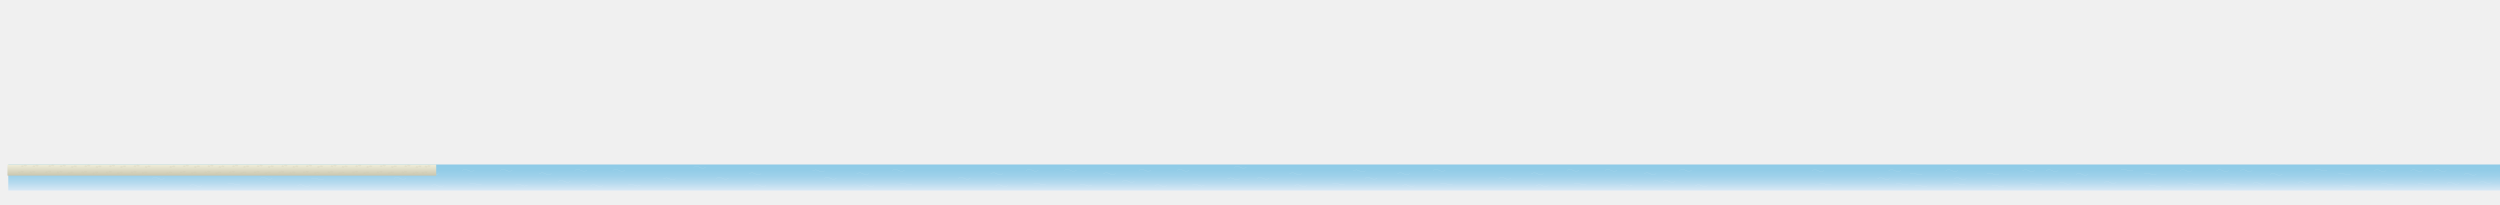
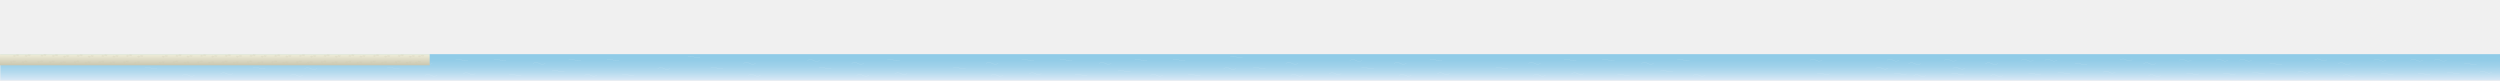
- <svg xmlns="http://www.w3.org/2000/svg" id="_2PLAN" viewBox="0 0 3371.46 275.21">
+ <svg xmlns="http://www.w3.org/2000/svg" id="_2PLAN" viewBox="0 0 3360.3 108">
  <defs>
    <style>.cls-1{fill:#cac6af;opacity:.25;}.cls-2,.cls-3{opacity:.77;}.cls-2,.cls-4{fill:none;stroke:#fff;stroke-linecap:round;stroke-linejoin:round;stroke-width:.1px;}.cls-5{fill:url(#Dégradé_sans_nom_189);}.cls-6{fill:url(#Dégradé_sans_nom_124);}</style>
-     <linearGradient id="Dégradé_sans_nom_189" x1="1691.31" y1="221.85" x2="1691.31" y2="257.05" gradientUnits="userSpaceOnUse">
+     <linearGradient id="Dégradé_sans_nom_189" x1="1680.6" y1="72.8" x2="1680.6" y2="108" gradientUnits="userSpaceOnUse">
      <stop offset="0" stop-color="#8ecbe7" />
      <stop offset=".22" stop-color="#92cce7" />
      <stop offset=".45" stop-color="#9fd1ea" />
      <stop offset=".7" stop-color="#b5daee" />
      <stop offset=".95" stop-color="#d3e6f4" />
      <stop offset="1" stop-color="#dbe9f6" />
    </linearGradient>
-     <linearGradient id="Dégradé_sans_nom_124" x1="299.16" y1="221.85" x2="299.16" y2="236.85" gradientUnits="userSpaceOnUse">
+     <linearGradient id="Dégradé_sans_nom_124" x1="288.45" y1="72.8" x2="288.45" y2="87.8" gradientUnits="userSpaceOnUse">
      <stop offset="0" stop-color="#f0eeda" />
      <stop offset="1" stop-color="#cac6af" />
    </linearGradient>
  </defs>
-   <polygon class="cls-5" points="3371.46 257.05 11.16 257.05 11.16 221.85 614.18 221.85 620.05 221.85 3371.46 221.85 3371.46 257.05" />
+   <polygon class="cls-5" points="3360.75 108 .45 108 .45 72.8 603.46 72.8 609.34 72.8 3360.75 72.8 3360.75 108" />
  <g class="cls-3">
-     <path class="cls-4" d="M174.54,225.64s4.06-2.59,8.23,0" />
-     <path class="cls-4" d="M182.77,225.64s4.06,2.59,8.23,0" />
+     <path class="cls-4" d="M163.83,76.59s4.06-2.59,8.23,0" />
+     <path class="cls-4" d="M172.05,76.59s4.06,2.59,8.23,0" />
  </g>
-   <path class="cls-2" d="M205.24,240.54s4.06-2.59,8.23,0" />
-   <path class="cls-2" d="M213.47,240.54s4.06,2.59,8.23,0" />
-   <path class="cls-2" d="M249.14,234.24s4.06-2.59,8.23,0" />
-   <path class="cls-2" d="M257.37,234.24s4.06,2.59,8.23,0" />
-   <path class="cls-2" d="M307.14,248.04s4.06-2.59,8.23,0" />
-   <path class="cls-2" d="M315.37,248.04s4.06,2.59,8.23,0" />
-   <path class="cls-2" d="M330.94,234.84s4.06-2.59,8.23,0" />
-   <path class="cls-2" d="M339.17,234.84s4.06,2.59,8.23,0" />
-   <path class="cls-2" d="M255.84,250.34s4.06-2.59,8.23,0" />
-   <path class="cls-2" d="M264.07,250.34s4.06,2.59,8.23,0" />
-   <path class="cls-2" d="M350.74,240.54s4.06-2.59,8.23,0" />
-   <path class="cls-2" d="M358.97,240.54s4.06,2.59,8.23,0" />
-   <path class="cls-2" d="M394.64,234.24s4.06-2.59,8.23,0" />
-   <path class="cls-2" d="M402.87,234.24s4.06,2.59,8.23,0" />
-   <path class="cls-2" d="M428.24,226.24s4.06-2.59,8.23,0" />
-   <path class="cls-2" d="M436.47,226.24s4.06,2.59,8.23,0" />
-   <path class="cls-2" d="M420.04,241.24s4.06-2.59,8.23,0" />
-   <path class="cls-2" d="M428.27,241.24s4.06,2.59,8.23,0" />
-   <path class="cls-2" d="M401.34,250.34s4.06-2.59,8.23,0" />
-   <path class="cls-2" d="M409.57,250.34s4.06,2.59,8.23,0" />
-   <path class="cls-2" d="M531.24,240.54s4.06-2.59,8.23,0" />
-   <path class="cls-2" d="M539.47,240.54s4.06,2.59,8.23,0" />
-   <path class="cls-2" d="M575.14,234.24s4.06-2.59,8.23,0" />
-   <path class="cls-2" d="M583.37,234.24s4.06,2.59,8.23,0" />
-   <path class="cls-2" d="M623.14,229.74s4.06-2.59,8.23,0" />
-   <path class="cls-2" d="M631.37,229.74s4.06,2.59,8.23,0" />
-   <path class="cls-2" d="M633.14,248.04s4.06-2.59,8.23,0" />
-   <path class="cls-2" d="M641.37,248.04s4.06,2.59,8.23,0" />
-   <path class="cls-2" d="M674.44,229.74s4.06-2.59,8.23,0" />
-   <path class="cls-2" d="M682.67,229.74s4.06,2.59,8.23,0" />
-   <path class="cls-2" d="M695.04,249.74s4.06-2.59,8.23,0" />
-   <path class="cls-2" d="M703.27,249.74s4.06,2.59,8.23,0" />
-   <path class="cls-2" d="M752.74,244.64s4.06-2.59,8.23,0" />
-   <path class="cls-2" d="M760.97,244.64s4.06,2.59,8.23,0" />
-   <path class="cls-2" d="M581.84,250.34s4.06-2.59,8.23,0" />
-   <path class="cls-2" d="M590.07,250.34s4.06,2.59,8.23,0" />
-   <path class="cls-2" d="M727.14,234.24s4.06-2.59,8.23,0" />
-   <path class="cls-2" d="M735.37,234.24s4.06,2.59,8.23,0" />
-   <path class="cls-2" d="M775.14,229.74s4.06-2.59,8.23,0" />
-   <path class="cls-2" d="M783.37,229.74s4.06,2.59,8.23,0" />
-   <path class="cls-2" d="M826.44,229.74s4.06-2.59,8.23,0" />
-   <path class="cls-2" d="M834.67,229.74s4.06,2.59,8.23,0" />
-   <path class="cls-2" d="M847.04,249.74s4.06-2.59,8.23,0" />
-   <path class="cls-2" d="M855.27,249.74s4.06,2.59,8.23,0" />
-   <path class="cls-2" d="M894.64,241.14s4.06-2.59,8.23,0" />
-   <path class="cls-2" d="M902.87,241.14s4.06,2.59,8.23,0" />
-   <path class="cls-2" d="M796.44,250.34s4.06-2.59,8.23,0" />
-   <path class="cls-2" d="M804.67,250.34s4.06,2.59,8.23,0" />
+   <path class="cls-2" d="M194.53,91.49s4.06-2.59,8.23,0" />
+   <path class="cls-2" d="M202.75,91.49s4.06,2.59,8.23,0" />
+   <path class="cls-2" d="M238.43,85.19s4.06-2.59,8.23,0" />
+   <path class="cls-2" d="M246.65,85.19s4.06,2.59,8.23,0" />
+   <path class="cls-2" d="M296.43,98.99s4.06-2.59,8.23,0" />
+   <path class="cls-2" d="M304.65,98.99s4.06,2.59,8.23,0" />
+   <path class="cls-2" d="M320.23,85.79s4.06-2.59,8.23,0" />
+   <path class="cls-2" d="M328.45,85.79s4.06,2.59,8.23,0" />
+   <path class="cls-2" d="M245.13,101.29s4.06-2.59,8.23,0" />
+   <path class="cls-2" d="M253.35,101.29s4.06,2.59,8.23,0" />
+   <path class="cls-2" d="M340.03,91.49s4.06-2.59,8.23,0" />
+   <path class="cls-2" d="M348.25,91.49s4.06,2.59,8.23,0" />
+   <path class="cls-2" d="M383.93,85.19s4.06-2.59,8.23,0" />
+   <path class="cls-2" d="M392.15,85.19s4.06,2.59,8.23,0" />
+   <path class="cls-2" d="M417.53,77.19s4.06-2.59,8.23,0" />
+   <path class="cls-2" d="M425.75,77.19s4.06,2.59,8.23,0" />
+   <path class="cls-2" d="M409.33,92.19s4.06-2.59,8.23,0" />
+   <path class="cls-2" d="M417.55,92.19s4.06,2.59,8.23,0" />
+   <path class="cls-2" d="M390.63,101.29s4.06-2.59,8.23,0" />
+   <path class="cls-2" d="M398.85,101.29s4.06,2.59,8.23,0" />
+   <path class="cls-2" d="M520.53,91.49s4.06-2.59,8.23,0" />
+   <path class="cls-2" d="M528.75,91.49s4.06,2.59,8.23,0" />
+   <path class="cls-2" d="M564.43,85.19s4.06-2.59,8.23,0" />
+   <path class="cls-2" d="M572.65,85.19s4.06,2.59,8.23,0" />
+   <path class="cls-2" d="M612.43,80.69s4.06-2.59,8.23,0" />
+   <path class="cls-2" d="M620.65,80.69s4.06,2.59,8.23,0" />
+   <path class="cls-2" d="M622.43,98.99s4.06-2.59,8.23,0" />
+   <path class="cls-2" d="M630.65,98.99s4.06,2.59,8.23,0" />
+   <path class="cls-2" d="M663.73,80.69s4.06-2.59,8.23,0" />
+   <path class="cls-2" d="M671.95,80.69s4.06,2.59,8.23,0" />
+   <path class="cls-2" d="M684.33,100.69s4.06-2.59,8.23,0" />
+   <path class="cls-2" d="M692.55,100.69s4.06,2.59,8.23,0" />
+   <path class="cls-2" d="M742.03,95.59s4.06-2.59,8.23,0" />
+   <path class="cls-2" d="M750.25,95.59s4.06,2.59,8.23,0" />
+   <path class="cls-2" d="M571.13,101.29s4.06-2.59,8.23,0" />
+   <path class="cls-2" d="M579.35,101.29s4.06,2.59,8.23,0" />
+   <path class="cls-2" d="M716.43,85.19s4.06-2.59,8.23,0" />
+   <path class="cls-2" d="M724.65,85.19s4.06,2.59,8.23,0" />
+   <path class="cls-2" d="M764.43,80.69s4.06-2.59,8.23,0" />
+   <path class="cls-2" d="M772.65,80.69s4.06,2.59,8.23,0" />
+   <path class="cls-2" d="M815.73,80.69s4.06-2.59,8.23,0" />
+   <path class="cls-2" d="M823.95,80.69s4.06,2.59,8.23,0" />
+   <path class="cls-2" d="M836.33,100.69s4.06-2.59,8.23,0" />
+   <path class="cls-2" d="M844.55,100.69s4.06,2.59,8.23,0" />
+   <path class="cls-2" d="M883.93,92.09s4.06-2.59,8.23,0" />
+   <path class="cls-2" d="M892.15,92.09s4.06,2.59,8.23,0" />
+   <path class="cls-2" d="M785.73,101.29s4.06-2.59,8.23,0" />
+   <path class="cls-2" d="M793.95,101.29s4.06,2.59,8.23,0" />
  <g class="cls-3">
-     <path class="cls-4" d="M935.34,225.64s4.06-2.59,8.23,0" />
-     <path class="cls-4" d="M943.57,225.64s4.06,2.59,8.23,0" />
+     <path class="cls-4" d="M924.63,76.59s4.06-2.59,8.23,0" />
+     <path class="cls-4" d="M932.85,76.59s4.06,2.59,8.23,0" />
  </g>
-   <path class="cls-2" d="M966.04,240.54s4.06-2.59,8.23,0" />
-   <path class="cls-2" d="M974.27,240.54s4.06,2.59,8.23,0" />
-   <path class="cls-2" d="M1009.94,234.24s4.06-2.59,8.23,0" />
-   <path class="cls-2" d="M1018.17,234.24s4.06,2.59,8.23,0" />
-   <path class="cls-2" d="M1095.84,230.34s4.06-2.59,8.23,0" />
-   <path class="cls-2" d="M1104.07,230.34s4.06,2.59,8.23,0" />
-   <path class="cls-2" d="M1016.64,250.34s4.06-2.59,8.23,0" />
-   <path class="cls-2" d="M1024.87,250.34s4.06,2.59,8.23,0" />
-   <path class="cls-2" d="M1111.54,240.54s4.06-2.59,8.23,0" />
-   <path class="cls-2" d="M1119.77,240.54s4.06,2.59,8.23,0" />
-   <path class="cls-2" d="M1155.44,234.24s4.06-2.59,8.23,0" />
-   <path class="cls-2" d="M1163.67,234.24s4.06,2.59,8.23,0" />
-   <path class="cls-2" d="M1203.44,229.74s4.06-2.59,8.23,0" />
-   <path class="cls-2" d="M1211.67,229.74s4.06,2.59,8.23,0" />
-   <path class="cls-2" d="M1213.44,248.04s4.06-2.59,8.23,0" />
-   <path class="cls-2" d="M1221.67,248.04s4.06,2.59,8.23,0" />
-   <path class="cls-2" d="M1162.14,250.34s4.06-2.59,8.23,0" />
-   <path class="cls-2" d="M1170.37,250.34s4.06,2.59,8.23,0" />
-   <path class="cls-2" d="M1292.04,240.54s4.06-2.59,8.23,0" />
-   <path class="cls-2" d="M1300.27,240.54s4.06,2.59,8.23,0" />
-   <path class="cls-2" d="M1335.94,234.24s4.06-2.59,8.23,0" />
-   <path class="cls-2" d="M1344.17,234.24s4.06,2.59,8.23,0" />
-   <path class="cls-2" d="M1383.94,229.74s4.06-2.59,8.23,0" />
-   <path class="cls-2" d="M1392.17,229.74s4.06,2.59,8.23,0" />
-   <path class="cls-2" d="M1393.94,248.04s4.06-2.59,8.23,0" />
-   <path class="cls-2" d="M1402.17,248.04s4.06,2.59,8.23,0" />
-   <path class="cls-2" d="M1435.24,229.74s4.06-2.59,8.23,0" />
-   <path class="cls-2" d="M1443.47,229.74s4.06,2.59,8.23,0" />
-   <path class="cls-2" d="M1455.84,249.74s4.06-2.59,8.23,0" />
-   <path class="cls-2" d="M1464.07,249.74s4.06,2.59,8.23,0" />
-   <path class="cls-2" d="M1513.54,244.64s4.06-2.59,8.23,0" />
-   <path class="cls-2" d="M1521.77,244.64s4.06,2.59,8.23,0" />
-   <path class="cls-2" d="M1342.64,250.34s4.06-2.59,8.23,0" />
-   <path class="cls-2" d="M1350.87,250.34s4.06,2.59,8.23,0" />
-   <path class="cls-2" d="M1487.94,234.24s4.06-2.59,8.23,0" />
-   <path class="cls-2" d="M1496.17,234.24s4.06,2.59,8.23,0" />
-   <path class="cls-2" d="M1535.94,229.74s4.06-2.59,8.23,0" />
-   <path class="cls-2" d="M1544.17,229.74s4.06,2.59,8.23,0" />
-   <path class="cls-2" d="M1587.24,229.74s4.06-2.59,8.23,0" />
-   <path class="cls-2" d="M1595.47,229.74s4.06,2.59,8.23,0" />
-   <path class="cls-2" d="M1607.84,249.74s4.06-2.59,8.23,0" />
-   <path class="cls-2" d="M1616.07,249.74s4.06,2.59,8.23,0" />
-   <path class="cls-2" d="M1655.44,241.14s4.06-2.59,8.23,0" />
-   <path class="cls-2" d="M1663.67,241.14s4.06,2.59,8.23,0" />
-   <path class="cls-2" d="M1557.24,250.34s4.06-2.59,8.23,0" />
-   <path class="cls-2" d="M1565.47,250.34s4.06,2.59,8.23,0" />
+   <path class="cls-2" d="M955.33,91.49s4.06-2.59,8.23,0" />
+   <path class="cls-2" d="M963.55,91.49s4.06,2.59,8.23,0" />
+   <path class="cls-2" d="M999.23,85.19s4.06-2.59,8.23,0" />
+   <path class="cls-2" d="M1007.45,85.19s4.06,2.59,8.23,0" />
+   <path class="cls-2" d="M1085.13,81.29s4.06-2.59,8.23,0" />
+   <path class="cls-2" d="M1093.35,81.29s4.06,2.59,8.23,0" />
+   <path class="cls-2" d="M1005.93,101.29s4.06-2.59,8.23,0" />
+   <path class="cls-2" d="M1014.15,101.29s4.06,2.59,8.23,0" />
+   <path class="cls-2" d="M1100.83,91.49s4.06-2.59,8.23,0" />
+   <path class="cls-2" d="M1109.05,91.49s4.06,2.59,8.23,0" />
+   <path class="cls-2" d="M1144.73,85.19s4.06-2.59,8.23,0" />
+   <path class="cls-2" d="M1152.95,85.19s4.06,2.59,8.23,0" />
+   <path class="cls-2" d="M1192.73,80.69s4.06-2.59,8.23,0" />
+   <path class="cls-2" d="M1200.95,80.69s4.06,2.59,8.23,0" />
+   <path class="cls-2" d="M1202.73,98.99s4.06-2.59,8.23,0" />
+   <path class="cls-2" d="M1210.95,98.99s4.06,2.59,8.23,0" />
+   <path class="cls-2" d="M1151.43,101.29s4.06-2.59,8.23,0" />
+   <path class="cls-2" d="M1159.65,101.29s4.06,2.59,8.23,0" />
+   <path class="cls-2" d="M1281.33,91.49s4.06-2.59,8.23,0" />
+   <path class="cls-2" d="M1289.55,91.49s4.06,2.59,8.23,0" />
+   <path class="cls-2" d="M1325.23,85.19s4.06-2.59,8.23,0" />
+   <path class="cls-2" d="M1333.45,85.19s4.06,2.59,8.23,0" />
+   <path class="cls-2" d="M1373.23,80.69s4.06-2.59,8.23,0" />
+   <path class="cls-2" d="M1381.45,80.69s4.06,2.59,8.23,0" />
+   <path class="cls-2" d="M1383.23,98.99s4.06-2.59,8.23,0" />
+   <path class="cls-2" d="M1391.45,98.99s4.06,2.59,8.23,0" />
+   <path class="cls-2" d="M1424.53,80.69s4.06-2.59,8.23,0" />
+   <path class="cls-2" d="M1432.75,80.69s4.06,2.59,8.23,0" />
+   <path class="cls-2" d="M1445.13,100.69s4.06-2.59,8.23,0" />
+   <path class="cls-2" d="M1453.35,100.69s4.06,2.59,8.23,0" />
+   <path class="cls-2" d="M1502.83,95.59s4.06-2.59,8.23,0" />
+   <path class="cls-2" d="M1511.05,95.59s4.06,2.59,8.23,0" />
+   <path class="cls-2" d="M1331.93,101.29s4.06-2.59,8.23,0" />
+   <path class="cls-2" d="M1340.15,101.29s4.06,2.59,8.23,0" />
+   <path class="cls-2" d="M1477.23,85.19s4.06-2.59,8.23,0" />
+   <path class="cls-2" d="M1485.45,85.19s4.06,2.59,8.23,0" />
+   <path class="cls-2" d="M1525.23,80.69s4.06-2.59,8.23,0" />
+   <path class="cls-2" d="M1533.45,80.69s4.06,2.59,8.23,0" />
+   <path class="cls-2" d="M1576.53,80.69s4.06-2.59,8.23,0" />
+   <path class="cls-2" d="M1584.75,80.69s4.06,2.59,8.23,0" />
+   <path class="cls-2" d="M1597.13,100.69s4.06-2.59,8.23,0" />
+   <path class="cls-2" d="M1605.35,100.69s4.06,2.59,8.23,0" />
+   <path class="cls-2" d="M1644.73,92.09s4.06-2.59,8.23,0" />
+   <path class="cls-2" d="M1652.95,92.09s4.06,2.59,8.23,0" />
+   <path class="cls-2" d="M1546.53,101.29s4.06-2.59,8.23,0" />
+   <path class="cls-2" d="M1554.75,101.29s4.06,2.59,8.23,0" />
  <g class="cls-3">
-     <path class="cls-4" d="M1664.44,225.64s4.06-2.59,8.23,0" />
-     <path class="cls-4" d="M1672.67,225.64s4.06,2.59,8.23,0" />
+     <path class="cls-4" d="M1653.73,76.59s4.06-2.59,8.23,0" />
+     <path class="cls-4" d="M1661.95,76.59s4.06,2.59,8.23,0" />
  </g>
-   <path class="cls-2" d="M1695.14,240.54s4.06-2.59,8.23,0" />
-   <path class="cls-2" d="M1703.37,240.54s4.06,2.59,8.23,0" />
-   <path class="cls-2" d="M1739.04,234.24s4.06-2.59,8.23,0" />
-   <path class="cls-2" d="M1747.27,234.24s4.06,2.59,8.23,0" />
-   <path class="cls-2" d="M1797.04,248.04s4.06-2.59,8.23,0" />
-   <path class="cls-2" d="M1805.27,248.04s4.06,2.59,8.23,0" />
-   <path class="cls-2" d="M1824.94,230.34s4.06-2.59,8.23,0" />
-   <path class="cls-2" d="M1833.17,230.34s4.06,2.59,8.23,0" />
-   <path class="cls-2" d="M1745.74,250.34s4.06-2.59,8.23,0" />
-   <path class="cls-2" d="M1753.97,250.34s4.06,2.59,8.23,0" />
-   <path class="cls-2" d="M1840.64,240.54s4.06-2.59,8.23,0" />
-   <path class="cls-2" d="M1848.87,240.54s4.06,2.59,8.23,0" />
-   <path class="cls-2" d="M1884.54,234.24s4.06-2.59,8.23,0" />
-   <path class="cls-2" d="M1892.77,234.24s4.06,2.59,8.23,0" />
-   <path class="cls-2" d="M1932.54,229.74s4.06-2.59,8.23,0" />
-   <path class="cls-2" d="M1940.77,229.74s4.06,2.59,8.23,0" />
-   <path class="cls-2" d="M1942.54,248.04s4.06-2.59,8.23,0" />
-   <path class="cls-2" d="M1950.77,248.04s4.06,2.59,8.23,0" />
-   <path class="cls-2" d="M1891.24,250.34s4.06-2.59,8.23,0" />
-   <path class="cls-2" d="M1899.47,250.34s4.06,2.59,8.23,0" />
-   <path class="cls-2" d="M2021.14,240.54s4.06-2.59,8.23,0" />
-   <path class="cls-2" d="M2029.37,240.54s4.06,2.59,8.23,0" />
-   <path class="cls-2" d="M2065.04,234.24s4.06-2.59,8.23,0" />
-   <path class="cls-2" d="M2073.27,234.24s4.06,2.59,8.23,0" />
-   <path class="cls-2" d="M2113.04,229.74s4.06-2.59,8.23,0" />
-   <path class="cls-2" d="M2121.27,229.74s4.06,2.59,8.23,0" />
-   <path class="cls-2" d="M2123.04,248.04s4.06-2.59,8.23,0" />
-   <path class="cls-2" d="M2131.27,248.04s4.06,2.59,8.23,0" />
-   <path class="cls-2" d="M2164.34,229.74s4.06-2.59,8.23,0" />
-   <path class="cls-2" d="M2172.57,229.74s4.06,2.59,8.23,0" />
-   <path class="cls-2" d="M2184.94,249.74s4.06-2.59,8.23,0" />
-   <path class="cls-2" d="M2193.17,249.74s4.06,2.59,8.23,0" />
-   <path class="cls-2" d="M2242.64,244.64s4.06-2.59,8.23,0" />
-   <path class="cls-2" d="M2250.87,244.64s4.06,2.59,8.23,0" />
-   <path class="cls-2" d="M2071.74,250.34s4.06-2.59,8.23,0" />
-   <path class="cls-2" d="M2079.97,250.34s4.06,2.59,8.23,0" />
-   <path class="cls-2" d="M2217.04,234.24s4.06-2.59,8.23,0" />
-   <path class="cls-2" d="M2225.27,234.24s4.06,2.59,8.23,0" />
-   <path class="cls-2" d="M2265.04,229.74s4.06-2.59,8.23,0" />
-   <path class="cls-2" d="M2273.27,229.74s4.06,2.59,8.23,0" />
-   <path class="cls-2" d="M2286.34,250.34s4.06-2.59,8.23,0" />
-   <path class="cls-2" d="M2294.57,250.34s4.06,2.59,8.23,0" />
-   <path class="cls-2" d="M2443.42,230.06s4.06-2.59,8.23,0" />
-   <path class="cls-2" d="M2451.65,230.06s4.06,2.59,8.23,0" />
-   <path class="cls-2" d="M2453.42,248.36s4.06-2.59,8.23,0" />
-   <path class="cls-2" d="M2461.65,248.36s4.06,2.59,8.23,0" />
-   <path class="cls-2" d="M2532.02,240.86s4.06-2.59,8.23,0" />
-   <path class="cls-2" d="M2540.25,240.86s4.06,2.59,8.23,0" />
-   <path class="cls-2" d="M2575.92,234.56s4.06-2.59,8.23,0" />
-   <path class="cls-2" d="M2584.15,234.56s4.06,2.59,8.23,0" />
-   <path class="cls-2" d="M2623.92,230.06s4.06-2.59,8.23,0" />
-   <path class="cls-2" d="M2632.15,230.06s4.06,2.59,8.23,0" />
-   <path class="cls-2" d="M2633.92,248.36s4.06-2.59,8.23,0" />
-   <path class="cls-2" d="M2642.15,248.36s4.06,2.59,8.23,0" />
-   <path class="cls-2" d="M2582.62,250.66s4.06-2.59,8.23,0" />
-   <path class="cls-2" d="M2590.85,250.66s4.06,2.59,8.23,0" />
-   <path class="cls-2" d="M2546.92,230.06s4.06-2.59,8.23,0" />
-   <path class="cls-2" d="M2555.15,230.06s4.06,2.59,8.23,0" />
-   <path class="cls-2" d="M2556.92,248.36s4.06-2.59,8.23,0" />
-   <path class="cls-2" d="M2565.15,248.36s4.06,2.59,8.23,0" />
-   <path class="cls-2" d="M2635.52,240.86s4.06-2.59,8.23,0" />
-   <path class="cls-2" d="M2643.75,240.86s4.06,2.59,8.23,0" />
-   <path class="cls-2" d="M2679.42,234.56s4.06-2.59,8.23,0" />
-   <path class="cls-2" d="M2687.65,234.56s4.06,2.59,8.23,0" />
-   <path class="cls-2" d="M2727.42,230.06s4.06-2.59,8.23,0" />
-   <path class="cls-2" d="M2735.65,230.06s4.06,2.59,8.23,0" />
-   <path class="cls-2" d="M2737.42,248.36s4.06-2.59,8.23,0" />
-   <path class="cls-2" d="M2745.65,248.36s4.06,2.59,8.23,0" />
-   <path class="cls-2" d="M2686.12,250.66s4.06-2.59,8.23,0" />
-   <path class="cls-2" d="M2694.35,250.66s4.06,2.59,8.23,0" />
-   <path class="cls-2" d="M2759.22,230.06s4.06-2.59,8.23,0" />
-   <path class="cls-2" d="M2767.45,230.06s4.06,2.59,8.23,0" />
-   <path class="cls-2" d="M2776.52,247.26s4.06-2.59,8.23,0" />
-   <path class="cls-2" d="M2784.75,247.26s4.06,2.59,8.23,0" />
-   <path class="cls-2" d="M2799.62,235.16s4.06-2.59,8.23,0" />
-   <path class="cls-2" d="M2807.85,235.16s4.06,2.59,8.23,0" />
-   <path class="cls-2" d="M2837.52,246.16s4.06-2.59,8.23,0" />
-   <path class="cls-2" d="M2845.75,246.16s4.06,2.59,8.23,0" />
-   <path class="cls-2" d="M2860.12,229.46s4.06-2.59,8.23,0" />
-   <path class="cls-2" d="M2868.35,229.46s4.06,2.59,8.23,0" />
-   <path class="cls-2" d="M2891.72,234.56s4.06-2.59,8.23,0" />
-   <path class="cls-2" d="M2899.95,234.56s4.06,2.59,8.23,0" />
-   <path class="cls-2" d="M2939.72,230.06s4.06-2.59,8.23,0" />
-   <path class="cls-2" d="M2947.95,230.06s4.06,2.59,8.23,0" />
-   <path class="cls-2" d="M2949.72,248.36s4.06-2.59,8.23,0" />
-   <path class="cls-2" d="M2957.95,248.36s4.06,2.59,8.23,0" />
-   <path class="cls-2" d="M2898.42,250.66s4.06-2.59,8.23,0" />
-   <path class="cls-2" d="M2906.65,250.66s4.06,2.59,8.23,0" />
-   <path class="cls-2" d="M2989.12,230.06s4.06-2.59,8.23,0" />
-   <path class="cls-2" d="M2997.35,230.06s4.06,2.59,8.23,0" />
-   <path class="cls-2" d="M2999.12,248.36s4.06-2.59,8.23,0" />
-   <path class="cls-2" d="M3007.35,248.36s4.06,2.59,8.23,0" />
-   <path class="cls-2" d="M3020.92,230.06s4.06-2.59,8.23,0" />
-   <path class="cls-2" d="M3029.15,230.06s4.06,2.59,8.23,0" />
-   <path class="cls-2" d="M3038.22,247.26s4.06-2.59,8.23,0" />
-   <path class="cls-2" d="M3046.45,247.26s4.06,2.59,8.23,0" />
-   <path class="cls-2" d="M3061.32,235.16s4.06-2.59,8.23,0" />
-   <path class="cls-2" d="M3069.55,235.16s4.06,2.59,8.23,0" />
-   <path class="cls-2" d="M3099.22,246.16s4.06-2.59,8.23,0" />
-   <path class="cls-2" d="M3107.45,246.16s4.06,2.59,8.23,0" />
-   <path class="cls-2" d="M3121.82,229.46s4.06-2.59,8.23,0" />
-   <path class="cls-2" d="M3130.05,229.46s4.06,2.59,8.23,0" />
-   <path class="cls-2" d="M3153.42,234.56s4.06-2.59,8.23,0" />
-   <path class="cls-2" d="M3161.65,234.56s4.06,2.59,8.23,0" />
-   <path class="cls-2" d="M3201.42,230.06s4.06-2.59,8.23,0" />
-   <path class="cls-2" d="M3209.65,230.06s4.06,2.59,8.23,0" />
-   <path class="cls-2" d="M3211.42,248.36s4.06-2.59,8.23,0" />
-   <path class="cls-2" d="M3219.65,248.36s4.06,2.59,8.23,0" />
-   <path class="cls-2" d="M3160.12,250.66s4.06-2.59,8.23,0" />
-   <path class="cls-2" d="M3168.35,250.66s4.06,2.59,8.23,0" />
-   <path class="cls-2" d="M3250.82,230.06s4.06-2.59,8.23,0" />
-   <path class="cls-2" d="M3259.05,230.06s4.06,2.59,8.23,0" />
-   <path class="cls-2" d="M3260.82,248.36s4.06-2.59,8.23,0" />
-   <path class="cls-2" d="M3269.05,248.36s4.06,2.59,8.23,0" />
-   <path class="cls-2" d="M3282.62,230.06s4.06-2.59,8.23,0" />
-   <path class="cls-2" d="M3290.85,230.06s4.06,2.59,8.23,0" />
-   <path class="cls-2" d="M3299.92,247.26s4.06-2.59,8.23,0" />
-   <path class="cls-2" d="M3308.15,247.26s4.06,2.59,8.23,0" />
-   <path class="cls-2" d="M3323.02,235.16s4.06-2.59,8.23,0" />
-   <path class="cls-2" d="M3331.25,235.16s4.06,2.59,8.23,0" />
-   <path class="cls-2" d="M3343.52,246.16s4.06-2.59,8.23,0" />
-   <path class="cls-2" d="M3351.75,246.16s4.06,2.59,8.23,0" />
-   <rect class="cls-6" x="10.06" y="221.85" width="578.2" height="15" />
-   <polygon class="cls-1" points="577.61 222.58 580.98 223.22 579.58 225.07 576.5 224.29 575.12 226.11 572.47 225.04 573.87 223.32 575.93 224.09 577.61 222.58" />
-   <polygon class="cls-1" points="85.61 222.06 88.98 222.71 87.58 224.56 84.5 223.77 83.12 225.6 80.47 224.53 81.87 222.81 83.93 223.58 85.61 222.06" />
-   <polygon class="cls-1" points="100.5 223.07 103.88 223.71 102.48 225.57 99.4 224.78 98.02 226.6 95.37 225.53 96.77 223.81 98.83 224.59 100.5 223.07" />
-   <polygon class="cls-1" points="33.21 222.06 36.58 222.71 35.18 224.56 32.1 223.77 30.72 225.6 28.07 224.53 29.47 222.81 31.53 223.58 33.21 222.06" />
-   <polygon class="cls-1" points="48.91 222.06 52.28 222.71 50.88 224.56 47.8 223.77 46.42 225.6 43.77 224.53 45.17 222.81 47.23 223.58 48.91 222.06" />
-   <polygon class="cls-1" points="70.11 221.82 73.48 222.47 72.07 224.32 69 223.52 67.61 225.35 64.96 224.27 66.37 222.55 68.43 223.33 70.11 221.82" />
-   <polygon class="cls-1" points="118.81 222.06 122.18 222.71 120.78 224.56 117.7 223.77 116.32 225.6 113.67 224.53 115.07 222.81 117.13 223.58 118.81 222.06" />
-   <polygon class="cls-1" points="133.7 223.07 137.08 223.71 135.68 225.57 132.6 224.78 131.22 226.6 128.57 225.53 129.97 223.81 132.03 224.59 133.7 223.07" />
-   <polygon class="cls-1" points="152.01 222.06 155.38 222.71 153.98 224.56 150.9 223.77 149.52 225.6 146.87 224.53 148.27 222.81 150.33 223.58 152.01 222.06" />
-   <polygon class="cls-1" points="166.9 223.07 170.28 223.71 168.88 225.57 165.8 224.78 164.42 226.6 161.77 225.53 163.17 223.81 165.23 224.59 166.9 223.07" />
-   <polygon class="cls-1" points="185.21 222.06 188.58 222.71 187.18 224.56 184.1 223.77 182.72 225.6 180.07 224.53 181.47 222.81 183.53 223.58 185.21 222.06" />
-   <polygon class="cls-1" points="200.1 223.07 203.48 223.71 202.08 225.57 199 224.78 197.62 226.6 194.97 225.53 196.37 223.81 198.43 224.59 200.1 223.07" />
-   <polygon class="cls-1" points="233.3 223.07 236.68 223.71 235.28 225.57 232.2 224.78 230.82 226.6 228.17 225.53 229.57 223.81 231.63 224.59 233.3 223.07" />
-   <polygon class="cls-1" points="251.61 222.06 254.98 222.71 253.58 224.56 250.5 223.77 249.12 225.6 246.47 224.53 247.87 222.81 249.93 223.58 251.61 222.06" />
-   <polygon class="cls-1" points="266.5 223.07 269.88 223.71 268.48 225.57 265.4 224.78 264.02 226.6 261.37 225.53 262.77 223.81 264.83 224.59 266.5 223.07" />
-   <polygon class="cls-1" points="284.81 222.06 288.18 222.71 286.78 224.56 283.7 223.77 282.32 225.6 279.67 224.53 281.07 222.81 283.13 223.58 284.81 222.06" />
-   <polygon class="cls-1" points="299.7 223.07 303.08 223.71 301.68 225.57 298.6 224.78 297.22 226.6 294.57 225.53 295.97 223.81 298.03 224.59 299.7 223.07" />
-   <polygon class="cls-1" points="318.01 222.06 321.38 222.71 319.98 224.56 316.9 223.77 315.52 225.6 312.87 224.53 314.27 222.81 316.33 223.58 318.01 222.06" />
-   <polygon class="cls-1" points="332.9 223.07 336.28 223.71 334.88 225.57 331.8 224.78 330.42 226.6 327.77 225.53 329.17 223.81 331.23 224.59 332.9 223.07" />
-   <polygon class="cls-1" points="351.21 222.06 354.58 222.71 353.18 224.56 350.1 223.77 348.72 225.6 346.07 224.53 347.47 222.81 349.53 223.58 351.21 222.06" />
-   <polygon class="cls-1" points="366.1 223.07 369.48 223.71 368.08 225.57 365 224.78 363.62 226.6 360.97 225.53 362.37 223.81 364.43 224.59 366.1 223.07" />
-   <polygon class="cls-1" points="384.41 222.06 387.78 222.71 386.38 224.56 383.3 223.77 381.92 225.6 379.27 224.53 380.67 222.81 382.73 223.58 384.41 222.06" />
-   <polygon class="cls-1" points="399.3 223.07 402.68 223.71 401.28 225.57 398.2 224.78 396.82 226.6 394.17 225.53 395.57 223.81 397.63 224.59 399.3 223.07" />
-   <polygon class="cls-1" points="417.61 222.06 420.98 222.71 419.58 224.56 416.5 223.77 415.12 225.6 412.47 224.53 413.87 222.81 415.93 223.58 417.61 222.06" />
-   <polygon class="cls-1" points="432.5 223.07 435.88 223.71 434.48 225.57 431.4 224.78 430.02 226.6 427.37 225.53 428.77 223.81 430.83 224.59 432.5 223.07" />
-   <polygon class="cls-1" points="450.81 222.06 454.18 222.71 452.78 224.56 449.7 223.77 448.32 225.6 445.67 224.53 447.07 222.81 449.13 223.58 450.81 222.06" />
-   <polygon class="cls-1" points="465.7 223.07 469.08 223.71 467.68 225.57 464.6 224.78 463.22 226.6 460.57 225.53 461.97 223.81 464.03 224.59 465.7 223.07" />
-   <polygon class="cls-1" points="484.01 222.06 487.38 222.71 485.98 224.56 482.9 223.77 481.52 225.6 478.87 224.53 480.27 222.81 482.33 223.58 484.01 222.06" />
-   <polygon class="cls-1" points="498.9 223.07 502.28 223.71 500.88 225.57 497.8 224.78 496.42 226.6 493.77 225.53 495.17 223.81 497.23 224.59 498.9 223.07" />
-   <polygon class="cls-1" points="517.21 222.06 520.58 222.71 519.18 224.56 516.1 223.77 514.72 225.6 512.07 224.53 513.47 222.81 515.53 223.58 517.21 222.06" />
-   <polygon class="cls-1" points="532.1 223.07 535.48 223.71 534.08 225.57 531 224.78 529.62 226.6 526.97 225.53 528.37 223.81 530.43 224.59 532.1 223.07" />
-   <polygon class="cls-1" points="550.41 222.06 553.78 222.71 552.38 224.56 549.3 223.77 547.92 225.6 545.27 224.53 546.67 222.81 548.73 223.58 550.41 222.06" />
-   <polygon class="cls-1" points="565.3 223.07 568.68 223.71 567.28 225.57 564.2 224.78 562.82 226.6 560.17 225.53 561.57 223.81 563.63 224.59 565.3 223.07" />
-   <polygon class="cls-1" points="573.31 230.88 576.68 231.52 575.28 233.37 572.2 232.59 570.82 234.41 568.17 233.34 569.57 231.62 571.63 232.39 573.31 230.88" />
-   <polygon class="cls-1" points="81.31 230.36 84.68 231.01 83.28 232.86 80.2 232.07 78.82 233.9 76.17 232.83 77.57 231.11 79.63 231.88 81.31 230.36" />
-   <polygon class="cls-1" points="96.2 231.37 99.58 232.01 98.18 233.87 95.1 233.08 93.72 234.9 91.07 233.83 92.47 232.11 94.53 232.89 96.2 231.37" />
-   <polygon class="cls-1" points="28.91 230.36 32.28 231.01 30.88 232.86 27.8 232.07 26.42 233.9 23.77 232.83 25.17 231.11 27.23 231.88 28.91 230.36" />
-   <polygon class="cls-1" points="44.61 230.36 47.98 231.01 46.58 232.86 43.5 232.07 42.12 233.9 39.47 232.83 40.87 231.11 42.93 231.88 44.61 230.36" />
-   <polygon class="cls-1" points="65.81 230.12 69.18 230.77 67.77 232.62 64.7 231.82 63.31 233.65 60.66 232.57 62.07 230.85 64.13 231.63 65.81 230.12" />
-   <polygon class="cls-1" points="114.51 230.36 117.88 231.01 116.48 232.86 113.4 232.07 112.02 233.9 109.37 232.83 110.77 231.11 112.83 231.88 114.51 230.36" />
-   <polygon class="cls-1" points="129.4 231.37 132.78 232.01 131.38 233.87 128.3 233.08 126.92 234.9 124.27 233.83 125.67 232.11 127.73 232.89 129.4 231.37" />
-   <polygon class="cls-1" points="147.71 230.36 151.08 231.01 149.68 232.86 146.6 232.07 145.22 233.9 142.57 232.83 143.97 231.11 146.03 231.88 147.71 230.36" />
-   <polygon class="cls-1" points="162.6 231.37 165.98 232.01 164.58 233.87 161.5 233.08 160.12 234.9 157.47 233.83 158.87 232.11 160.93 232.89 162.6 231.37" />
-   <polygon class="cls-1" points="180.91 230.36 184.28 231.01 182.88 232.86 179.8 232.07 178.42 233.9 175.77 232.83 177.17 231.11 179.23 231.88 180.91 230.36" />
-   <polygon class="cls-1" points="195.8 231.37 199.18 232.01 197.78 233.87 194.7 233.08 193.32 234.9 190.67 233.83 192.07 232.11 194.13 232.89 195.8 231.37" />
-   <polygon class="cls-1" points="229 231.37 232.38 232.01 230.98 233.87 227.9 233.08 226.52 234.9 223.87 233.83 225.27 232.11 227.33 232.89 229 231.37" />
-   <polygon class="cls-1" points="247.31 230.36 250.68 231.01 249.28 232.86 246.2 232.07 244.82 233.9 242.17 232.83 243.57 231.11 245.63 231.88 247.31 230.36" />
-   <polygon class="cls-1" points="262.2 231.37 265.58 232.01 264.18 233.87 261.1 233.08 259.72 234.9 257.07 233.83 258.47 232.11 260.53 232.89 262.2 231.37" />
-   <polygon class="cls-1" points="280.51 230.36 283.88 231.01 282.48 232.86 279.4 232.07 278.02 233.9 275.37 232.83 276.77 231.11 278.83 231.88 280.51 230.36" />
-   <polygon class="cls-1" points="295.4 231.37 298.78 232.01 297.38 233.87 294.3 233.08 292.92 234.9 290.27 233.83 291.67 232.11 293.73 232.89 295.4 231.37" />
-   <polygon class="cls-1" points="313.71 230.36 317.08 231.01 315.68 232.86 312.6 232.07 311.22 233.9 308.57 232.83 309.97 231.11 312.03 231.88 313.71 230.36" />
-   <polygon class="cls-1" points="328.6 231.37 331.98 232.01 330.58 233.87 327.5 233.08 326.12 234.9 323.47 233.83 324.87 232.11 326.93 232.89 328.6 231.37" />
-   <polygon class="cls-1" points="346.91 230.36 350.28 231.01 348.88 232.86 345.8 232.07 344.42 233.9 341.77 232.83 343.17 231.11 345.23 231.88 346.91 230.36" />
-   <polygon class="cls-1" points="361.8 231.37 365.18 232.01 363.78 233.87 360.7 233.08 359.32 234.9 356.67 233.83 358.07 232.11 360.13 232.89 361.8 231.37" />
-   <polygon class="cls-1" points="380.11 230.36 383.48 231.01 382.08 232.86 379 232.07 377.62 233.9 374.97 232.83 376.37 231.11 378.43 231.88 380.11 230.36" />
-   <polygon class="cls-1" points="395 231.37 398.38 232.01 396.98 233.87 393.9 233.08 392.52 234.9 389.87 233.83 391.27 232.11 393.33 232.89 395 231.37" />
-   <polygon class="cls-1" points="413.31 230.36 416.68 231.01 415.28 232.86 412.2 232.07 410.82 233.9 408.17 232.83 409.57 231.11 411.63 231.88 413.31 230.36" />
-   <polygon class="cls-1" points="428.2 231.37 431.58 232.01 430.18 233.87 427.1 233.08 425.72 234.9 423.07 233.83 424.47 232.11 426.53 232.89 428.2 231.37" />
-   <polygon class="cls-1" points="446.51 230.36 449.88 231.01 448.48 232.86 445.4 232.07 444.02 233.9 441.37 232.83 442.77 231.11 444.83 231.88 446.51 230.36" />
-   <polygon class="cls-1" points="461.4 231.37 464.78 232.01 463.38 233.87 460.3 233.08 458.92 234.9 456.27 233.83 457.67 232.11 459.73 232.89 461.4 231.37" />
-   <polygon class="cls-1" points="479.71 230.36 483.08 231.01 481.68 232.86 478.6 232.07 477.22 233.9 474.57 232.83 475.97 231.11 478.03 231.88 479.71 230.36" />
-   <polygon class="cls-1" points="494.6 231.37 497.98 232.01 496.58 233.87 493.5 233.08 492.12 234.9 489.47 233.83 490.87 232.11 492.93 232.89 494.6 231.37" />
-   <polygon class="cls-1" points="512.91 230.36 516.28 231.01 514.88 232.86 511.8 232.07 510.42 233.9 507.77 232.83 509.17 231.11 511.23 231.88 512.91 230.36" />
-   <polygon class="cls-1" points="527.8 231.37 531.18 232.01 529.78 233.87 526.7 233.08 525.32 234.9 522.67 233.83 524.07 232.11 526.13 232.89 527.8 231.37" />
-   <polygon class="cls-1" points="546.11 230.36 549.48 231.01 548.08 232.86 545 232.07 543.62 233.9 540.97 232.83 542.37 231.11 544.43 231.88 546.11 230.36" />
-   <polygon class="cls-1" points="561 231.37 564.38 232.01 562.98 233.87 559.9 233.08 558.52 234.9 555.87 233.83 557.27 232.11 559.33 232.89 561 231.37" />
+   <path class="cls-2" d="M1684.43,91.49s4.06-2.59,8.23,0" />
+   <path class="cls-2" d="M1692.65,91.49s4.06,2.59,8.23,0" />
+   <path class="cls-2" d="M1728.33,85.19s4.06-2.59,8.23,0" />
+   <path class="cls-2" d="M1736.55,85.19s4.06,2.59,8.23,0" />
+   <path class="cls-2" d="M1786.33,98.99s4.06-2.59,8.23,0" />
+   <path class="cls-2" d="M1794.55,98.99s4.06,2.59,8.23,0" />
+   <path class="cls-2" d="M1814.23,81.29s4.06-2.59,8.23,0" />
+   <path class="cls-2" d="M1822.45,81.29s4.06,2.59,8.23,0" />
+   <path class="cls-2" d="M1735.03,101.29s4.06-2.59,8.23,0" />
+   <path class="cls-2" d="M1743.25,101.29s4.06,2.59,8.23,0" />
+   <path class="cls-2" d="M1829.93,91.49s4.06-2.59,8.23,0" />
+   <path class="cls-2" d="M1838.15,91.49s4.06,2.59,8.23,0" />
+   <path class="cls-2" d="M1873.83,85.19s4.06-2.59,8.23,0" />
+   <path class="cls-2" d="M1882.05,85.19s4.06,2.59,8.23,0" />
+   <path class="cls-2" d="M1921.83,80.69s4.06-2.59,8.23,0" />
+   <path class="cls-2" d="M1930.05,80.69s4.06,2.59,8.23,0" />
+   <path class="cls-2" d="M1931.83,98.99s4.06-2.59,8.23,0" />
+   <path class="cls-2" d="M1940.05,98.99s4.06,2.59,8.23,0" />
+   <path class="cls-2" d="M1880.53,101.29s4.06-2.59,8.23,0" />
+   <path class="cls-2" d="M1888.75,101.29s4.06,2.59,8.23,0" />
+   <path class="cls-2" d="M2010.43,91.49s4.06-2.59,8.23,0" />
+   <path class="cls-2" d="M2018.65,91.49s4.06,2.59,8.23,0" />
+   <path class="cls-2" d="M2054.33,85.19s4.06-2.59,8.23,0" />
+   <path class="cls-2" d="M2062.55,85.19s4.06,2.59,8.23,0" />
+   <path class="cls-2" d="M2102.33,80.69s4.06-2.59,8.23,0" />
+   <path class="cls-2" d="M2110.55,80.69s4.06,2.59,8.23,0" />
+   <path class="cls-2" d="M2112.33,98.99s4.06-2.59,8.23,0" />
+   <path class="cls-2" d="M2120.55,98.99s4.06,2.59,8.23,0" />
+   <path class="cls-2" d="M2153.63,80.69s4.06-2.59,8.23,0" />
+   <path class="cls-2" d="M2161.85,80.69s4.06,2.59,8.23,0" />
+   <path class="cls-2" d="M2174.23,100.69s4.06-2.59,8.23,0" />
+   <path class="cls-2" d="M2182.45,100.69s4.06,2.59,8.23,0" />
+   <path class="cls-2" d="M2231.93,95.59s4.06-2.59,8.23,0" />
+   <path class="cls-2" d="M2240.15,95.59s4.06,2.59,8.23,0" />
+   <path class="cls-2" d="M2061.03,101.29s4.06-2.59,8.23,0" />
+   <path class="cls-2" d="M2069.25,101.29s4.06,2.59,8.23,0" />
+   <path class="cls-2" d="M2206.33,85.19s4.06-2.59,8.23,0" />
+   <path class="cls-2" d="M2214.55,85.19s4.06,2.59,8.23,0" />
+   <path class="cls-2" d="M2254.33,80.69s4.06-2.59,8.23,0" />
+   <path class="cls-2" d="M2262.55,80.69s4.06,2.59,8.23,0" />
+   <path class="cls-2" d="M2275.63,101.29s4.06-2.59,8.23,0" />
+   <path class="cls-2" d="M2283.85,101.29s4.06,2.59,8.23,0" />
+   <path class="cls-2" d="M2432.71,81.01s4.06-2.59,8.23,0" />
+   <path class="cls-2" d="M2440.94,81.01s4.06,2.59,8.23,0" />
+   <path class="cls-2" d="M2442.71,99.31s4.06-2.59,8.23,0" />
+   <path class="cls-2" d="M2450.94,99.31s4.06,2.59,8.23,0" />
+   <path class="cls-2" d="M2521.31,91.81s4.06-2.59,8.23,0" />
+   <path class="cls-2" d="M2529.54,91.81s4.06,2.59,8.23,0" />
+   <path class="cls-2" d="M2565.21,85.51s4.06-2.59,8.23,0" />
+   <path class="cls-2" d="M2573.44,85.51s4.06,2.59,8.23,0" />
+   <path class="cls-2" d="M2613.21,81.01s4.06-2.59,8.23,0" />
+   <path class="cls-2" d="M2621.44,81.01s4.06,2.59,8.23,0" />
+   <path class="cls-2" d="M2623.21,99.31s4.06-2.59,8.23,0" />
+   <path class="cls-2" d="M2631.44,99.31s4.06,2.59,8.23,0" />
+   <path class="cls-2" d="M2571.91,101.61s4.06-2.59,8.23,0" />
+   <path class="cls-2" d="M2580.14,101.61s4.06,2.59,8.23,0" />
+   <path class="cls-2" d="M2536.21,81.01s4.06-2.59,8.23,0" />
+   <path class="cls-2" d="M2544.44,81.01s4.06,2.59,8.23,0" />
+   <path class="cls-2" d="M2546.21,99.31s4.06-2.59,8.23,0" />
+   <path class="cls-2" d="M2554.44,99.31s4.06,2.59,8.23,0" />
+   <path class="cls-2" d="M2624.81,91.81s4.06-2.59,8.23,0" />
+   <path class="cls-2" d="M2633.04,91.81s4.06,2.59,8.23,0" />
+   <path class="cls-2" d="M2668.71,85.51s4.06-2.59,8.23,0" />
+   <path class="cls-2" d="M2676.94,85.51s4.06,2.59,8.23,0" />
+   <path class="cls-2" d="M2716.71,81.01s4.06-2.59,8.23,0" />
+   <path class="cls-2" d="M2724.94,81.01s4.06,2.59,8.23,0" />
+   <path class="cls-2" d="M2726.71,99.31s4.06-2.59,8.23,0" />
+   <path class="cls-2" d="M2734.94,99.31s4.06,2.59,8.23,0" />
+   <path class="cls-2" d="M2675.41,101.61s4.06-2.59,8.23,0" />
+   <path class="cls-2" d="M2683.64,101.61s4.06,2.59,8.23,0" />
+   <path class="cls-2" d="M2748.51,81.01s4.06-2.59,8.23,0" />
+   <path class="cls-2" d="M2756.74,81.01s4.06,2.59,8.23,0" />
+   <path class="cls-2" d="M2765.81,98.21s4.06-2.59,8.23,0" />
+   <path class="cls-2" d="M2774.04,98.21s4.06,2.59,8.23,0" />
+   <path class="cls-2" d="M2788.91,86.11s4.06-2.59,8.23,0" />
+   <path class="cls-2" d="M2797.14,86.11s4.06,2.59,8.23,0" />
+   <path class="cls-2" d="M2826.81,97.11s4.06-2.59,8.23,0" />
+   <path class="cls-2" d="M2835.04,97.11s4.06,2.59,8.23,0" />
+   <path class="cls-2" d="M2849.41,80.41s4.06-2.59,8.23,0" />
+   <path class="cls-2" d="M2857.64,80.41s4.06,2.59,8.23,0" />
+   <path class="cls-2" d="M2881.01,85.51s4.06-2.59,8.23,0" />
+   <path class="cls-2" d="M2889.24,85.51s4.06,2.59,8.23,0" />
+   <path class="cls-2" d="M2929.01,81.01s4.06-2.59,8.23,0" />
+   <path class="cls-2" d="M2937.24,81.01s4.06,2.59,8.23,0" />
+   <path class="cls-2" d="M2939.01,99.31s4.06-2.59,8.23,0" />
+   <path class="cls-2" d="M2947.24,99.31s4.06,2.59,8.23,0" />
+   <path class="cls-2" d="M2887.71,101.61s4.06-2.59,8.23,0" />
+   <path class="cls-2" d="M2895.94,101.61s4.06,2.59,8.23,0" />
+   <path class="cls-2" d="M2978.41,81.01s4.06-2.59,8.23,0" />
+   <path class="cls-2" d="M2986.64,81.01s4.06,2.59,8.23,0" />
+   <path class="cls-2" d="M2988.41,99.31s4.06-2.59,8.23,0" />
+   <path class="cls-2" d="M2996.64,99.31s4.06,2.59,8.23,0" />
+   <path class="cls-2" d="M3010.21,81.01s4.06-2.59,8.23,0" />
+   <path class="cls-2" d="M3018.44,81.01s4.06,2.59,8.23,0" />
+   <path class="cls-2" d="M3027.51,98.21s4.06-2.59,8.23,0" />
+   <path class="cls-2" d="M3035.74,98.21s4.06,2.59,8.23,0" />
+   <path class="cls-2" d="M3050.61,86.11s4.06-2.59,8.23,0" />
+   <path class="cls-2" d="M3058.84,86.11s4.06,2.59,8.23,0" />
+   <path class="cls-2" d="M3088.51,97.11s4.06-2.59,8.23,0" />
+   <path class="cls-2" d="M3096.74,97.11s4.06,2.59,8.23,0" />
+   <path class="cls-2" d="M3111.11,80.41s4.06-2.59,8.23,0" />
+   <path class="cls-2" d="M3119.34,80.41s4.06,2.59,8.23,0" />
+   <path class="cls-2" d="M3142.71,85.51s4.06-2.59,8.23,0" />
+   <path class="cls-2" d="M3150.94,85.51s4.06,2.59,8.23,0" />
+   <path class="cls-2" d="M3190.71,81.01s4.06-2.59,8.23,0" />
+   <path class="cls-2" d="M3198.94,81.01s4.06,2.59,8.23,0" />
+   <path class="cls-2" d="M3200.71,99.31s4.06-2.59,8.23,0" />
+   <path class="cls-2" d="M3208.94,99.31s4.06,2.59,8.23,0" />
+   <path class="cls-2" d="M3149.41,101.61s4.06-2.59,8.23,0" />
+   <path class="cls-2" d="M3157.64,101.61s4.06,2.59,8.23,0" />
+   <path class="cls-2" d="M3240.11,81.01s4.06-2.59,8.23,0" />
+   <path class="cls-2" d="M3248.34,81.01s4.06,2.59,8.23,0" />
+   <path class="cls-2" d="M3250.11,99.31s4.06-2.59,8.23,0" />
+   <path class="cls-2" d="M3258.34,99.31s4.06,2.59,8.23,0" />
+   <path class="cls-2" d="M3271.91,81.01s4.06-2.59,8.23,0" />
+   <path class="cls-2" d="M3280.14,81.01s4.06,2.59,8.23,0" />
+   <path class="cls-2" d="M3289.21,98.21s4.06-2.59,8.23,0" />
+   <path class="cls-2" d="M3297.44,98.21s4.06,2.59,8.23,0" />
+   <path class="cls-2" d="M3312.31,86.11s4.06-2.59,8.23,0" />
+   <path class="cls-2" d="M3320.54,86.11s4.06,2.59,8.23,0" />
+   <path class="cls-2" d="M3332.81,97.11s4.06-2.59,8.23,0" />
+   <path class="cls-2" d="M3341.04,97.11s4.06,2.59,8.23,0" />
+   <rect class="cls-6" x="-.65" y="72.8" width="578.2" height="15" />
+   <polygon class="cls-1" points="566.89 73.53 570.26 74.17 568.87 76.03 565.79 75.24 564.41 77.06 561.76 75.99 563.15 74.27 565.22 75.05 566.89 73.53" />
+   <polygon class="cls-1" points="74.89 73.02 78.26 73.66 76.87 75.51 73.79 74.72 72.41 76.55 69.76 75.48 71.15 73.76 73.22 74.53 74.89 73.02" />
+   <polygon class="cls-1" points="89.79 74.02 93.16 74.66 91.77 76.52 88.69 75.73 87.31 77.55 84.66 76.48 86.05 74.76 88.12 75.54 89.79 74.02" />
+   <polygon class="cls-1" points="22.49 73.02 25.86 73.66 24.47 75.51 21.39 74.72 20.01 76.55 17.36 75.48 18.75 73.76 20.82 74.53 22.49 73.02" />
+   <polygon class="cls-1" points="38.19 73.02 41.56 73.66 40.17 75.51 37.09 74.72 35.71 76.55 33.06 75.48 34.45 73.76 36.52 74.53 38.19 73.02" />
+   <polygon class="cls-1" points="59.39 72.77 62.76 73.42 61.36 75.27 58.28 74.48 56.9 76.3 54.25 75.23 55.65 73.51 57.72 74.28 59.39 72.77" />
+   <polygon class="cls-1" points="108.09 73.02 111.46 73.66 110.07 75.51 106.99 74.72 105.61 76.55 102.96 75.48 104.35 73.76 106.42 74.53 108.09 73.02" />
+   <polygon class="cls-1" points="122.99 74.02 126.36 74.66 124.97 76.52 121.89 75.73 120.51 77.55 117.86 76.48 119.25 74.76 121.32 75.54 122.99 74.02" />
+   <polygon class="cls-1" points="141.29 73.02 144.66 73.66 143.27 75.51 140.19 74.72 138.81 76.55 136.16 75.48 137.55 73.76 139.62 74.53 141.29 73.02" />
+   <polygon class="cls-1" points="156.19 74.02 159.56 74.66 158.17 76.52 155.09 75.73 153.71 77.55 151.06 76.48 152.45 74.76 154.52 75.54 156.19 74.02" />
+   <polygon class="cls-1" points="174.49 73.02 177.86 73.66 176.47 75.51 173.39 74.72 172.01 76.55 169.36 75.48 170.75 73.76 172.82 74.53 174.49 73.02" />
+   <polygon class="cls-1" points="189.39 74.02 192.76 74.66 191.37 76.52 188.29 75.73 186.91 77.55 184.26 76.48 185.65 74.76 187.72 75.54 189.39 74.02" />
+   <polygon class="cls-1" points="222.59 74.02 225.96 74.66 224.57 76.52 221.49 75.73 220.11 77.55 217.46 76.48 218.85 74.76 220.92 75.54 222.59 74.02" />
+   <polygon class="cls-1" points="240.89 73.02 244.26 73.66 242.87 75.51 239.79 74.72 238.41 76.55 235.76 75.48 237.15 73.76 239.22 74.53 240.89 73.02" />
+   <polygon class="cls-1" points="255.79 74.02 259.16 74.66 257.77 76.52 254.69 75.73 253.31 77.55 250.66 76.48 252.05 74.76 254.12 75.54 255.79 74.02" />
+   <polygon class="cls-1" points="274.09 73.02 277.46 73.66 276.07 75.51 272.99 74.72 271.61 76.55 268.96 75.48 270.35 73.76 272.42 74.53 274.09 73.02" />
+   <polygon class="cls-1" points="288.99 74.02 292.36 74.66 290.97 76.52 287.89 75.73 286.51 77.55 283.86 76.48 285.25 74.76 287.32 75.54 288.99 74.02" />
+   <polygon class="cls-1" points="307.29 73.02 310.66 73.66 309.27 75.51 306.19 74.72 304.81 76.55 302.16 75.48 303.55 73.76 305.62 74.53 307.29 73.02" />
+   <polygon class="cls-1" points="322.19 74.02 325.56 74.66 324.17 76.52 321.09 75.73 319.71 77.55 317.06 76.48 318.45 74.76 320.52 75.54 322.19 74.02" />
+   <polygon class="cls-1" points="340.49 73.02 343.86 73.66 342.47 75.51 339.39 74.72 338.01 76.55 335.36 75.48 336.75 73.76 338.82 74.53 340.49 73.02" />
+   <polygon class="cls-1" points="355.39 74.02 358.76 74.66 357.37 76.52 354.29 75.73 352.91 77.55 350.26 76.48 351.65 74.76 353.72 75.54 355.39 74.02" />
+   <polygon class="cls-1" points="373.69 73.02 377.06 73.66 375.67 75.51 372.59 74.72 371.21 76.55 368.56 75.48 369.95 73.76 372.02 74.53 373.69 73.02" />
+   <polygon class="cls-1" points="388.59 74.02 391.96 74.66 390.57 76.52 387.49 75.73 386.11 77.55 383.46 76.48 384.85 74.76 386.92 75.54 388.59 74.02" />
+   <polygon class="cls-1" points="406.89 73.02 410.26 73.66 408.87 75.51 405.79 74.72 404.41 76.55 401.76 75.48 403.15 73.76 405.22 74.53 406.89 73.02" />
+   <polygon class="cls-1" points="421.79 74.02 425.16 74.66 423.77 76.52 420.69 75.73 419.31 77.55 416.66 76.48 418.05 74.76 420.12 75.54 421.79 74.02" />
+   <polygon class="cls-1" points="440.09 73.02 443.46 73.66 442.07 75.51 438.99 74.72 437.61 76.55 434.96 75.48 436.35 73.76 438.42 74.53 440.09 73.02" />
+   <polygon class="cls-1" points="454.99 74.02 458.36 74.66 456.97 76.52 453.89 75.73 452.51 77.55 449.86 76.48 451.25 74.76 453.32 75.54 454.99 74.02" />
+   <polygon class="cls-1" points="473.29 73.02 476.66 73.66 475.27 75.51 472.19 74.72 470.81 76.55 468.16 75.48 469.55 73.76 471.62 74.53 473.29 73.02" />
+   <polygon class="cls-1" points="488.19 74.02 491.56 74.66 490.17 76.52 487.09 75.73 485.71 77.55 483.06 76.48 484.45 74.76 486.52 75.54 488.19 74.02" />
+   <polygon class="cls-1" points="506.49 73.02 509.86 73.66 508.47 75.51 505.39 74.72 504.01 76.55 501.36 75.48 502.75 73.76 504.82 74.53 506.49 73.02" />
+   <polygon class="cls-1" points="521.39 74.02 524.76 74.66 523.37 76.52 520.29 75.73 518.91 77.55 516.26 76.48 517.65 74.76 519.72 75.54 521.39 74.02" />
+   <polygon class="cls-1" points="539.69 73.02 543.06 73.66 541.67 75.51 538.59 74.72 537.21 76.55 534.56 75.48 535.95 73.76 538.02 74.53 539.69 73.02" />
+   <polygon class="cls-1" points="554.59 74.02 557.96 74.66 556.57 76.52 553.49 75.73 552.11 77.55 549.46 76.48 550.85 74.76 552.92 75.54 554.59 74.02" />
+   <polygon class="cls-1" points="562.59 81.83 565.96 82.47 564.57 84.33 561.49 83.54 560.11 85.36 557.46 84.29 558.85 82.57 560.92 83.35 562.59 81.83" />
+   <polygon class="cls-1" points="70.59 81.32 73.96 81.96 72.57 83.81 69.49 83.02 68.11 84.85 65.46 83.78 66.85 82.06 68.92 82.83 70.59 81.32" />
+   <polygon class="cls-1" points="85.49 82.32 88.86 82.96 87.47 84.82 84.39 84.03 83.01 85.85 80.36 84.78 81.75 83.06 83.82 83.84 85.49 82.32" />
+   <polygon class="cls-1" points="18.19 81.32 21.56 81.96 20.17 83.81 17.09 83.02 15.71 84.85 13.06 83.78 14.45 82.06 16.52 82.83 18.19 81.32" />
+   <polygon class="cls-1" points="33.89 81.32 37.26 81.96 35.87 83.81 32.79 83.02 31.41 84.85 28.76 83.78 30.15 82.06 32.22 82.83 33.89 81.32" />
+   <polygon class="cls-1" points="55.09 81.07 58.46 81.72 57.06 83.57 53.98 82.78 52.6 84.6 49.95 83.53 51.35 81.81 53.42 82.58 55.09 81.07" />
+   <polygon class="cls-1" points="103.79 81.32 107.16 81.96 105.77 83.81 102.69 83.02 101.31 84.85 98.66 83.78 100.05 82.06 102.12 82.83 103.79 81.32" />
+   <polygon class="cls-1" points="118.69 82.32 122.06 82.96 120.67 84.82 117.59 84.03 116.21 85.85 113.56 84.78 114.95 83.06 117.02 83.84 118.69 82.32" />
+   <polygon class="cls-1" points="136.99 81.32 140.36 81.96 138.97 83.81 135.89 83.02 134.51 84.85 131.86 83.78 133.25 82.06 135.32 82.83 136.99 81.32" />
+   <polygon class="cls-1" points="151.89 82.32 155.26 82.96 153.87 84.82 150.79 84.03 149.41 85.85 146.76 84.78 148.15 83.06 150.22 83.84 151.89 82.32" />
+   <polygon class="cls-1" points="170.19 81.32 173.56 81.96 172.17 83.81 169.09 83.02 167.71 84.85 165.06 83.78 166.45 82.06 168.52 82.83 170.19 81.32" />
+   <polygon class="cls-1" points="185.09 82.32 188.46 82.96 187.07 84.82 183.99 84.03 182.61 85.85 179.96 84.78 181.35 83.06 183.42 83.84 185.09 82.32" />
+   <polygon class="cls-1" points="218.29 82.32 221.66 82.96 220.27 84.82 217.19 84.03 215.81 85.85 213.16 84.78 214.55 83.06 216.62 83.84 218.29 82.32" />
+   <polygon class="cls-1" points="236.59 81.32 239.96 81.96 238.57 83.81 235.49 83.02 234.11 84.85 231.46 83.78 232.85 82.06 234.92 82.83 236.59 81.32" />
+   <polygon class="cls-1" points="251.49 82.32 254.86 82.96 253.47 84.82 250.39 84.03 249.01 85.85 246.36 84.78 247.75 83.06 249.82 83.84 251.49 82.32" />
+   <polygon class="cls-1" points="269.79 81.32 273.16 81.96 271.77 83.81 268.69 83.02 267.31 84.85 264.66 83.78 266.05 82.06 268.12 82.83 269.79 81.32" />
+   <polygon class="cls-1" points="284.69 82.32 288.06 82.96 286.67 84.82 283.59 84.03 282.21 85.85 279.56 84.78 280.95 83.06 283.02 83.84 284.69 82.32" />
+   <polygon class="cls-1" points="302.99 81.32 306.36 81.96 304.97 83.81 301.89 83.02 300.51 84.85 297.86 83.78 299.25 82.06 301.32 82.83 302.99 81.32" />
+   <polygon class="cls-1" points="317.89 82.32 321.26 82.96 319.87 84.82 316.79 84.03 315.41 85.85 312.76 84.78 314.15 83.06 316.22 83.84 317.89 82.32" />
+   <polygon class="cls-1" points="336.19 81.32 339.56 81.96 338.17 83.81 335.09 83.02 333.71 84.85 331.06 83.78 332.45 82.06 334.52 82.83 336.19 81.32" />
+   <polygon class="cls-1" points="351.09 82.32 354.46 82.96 353.07 84.82 349.99 84.03 348.61 85.85 345.96 84.78 347.35 83.06 349.42 83.84 351.09 82.32" />
+   <polygon class="cls-1" points="369.39 81.32 372.76 81.96 371.37 83.81 368.29 83.02 366.91 84.85 364.26 83.78 365.65 82.06 367.72 82.83 369.39 81.32" />
+   <polygon class="cls-1" points="384.29 82.32 387.66 82.96 386.27 84.82 383.19 84.03 381.81 85.85 379.16 84.78 380.55 83.06 382.62 83.84 384.29 82.32" />
+   <polygon class="cls-1" points="402.59 81.32 405.96 81.96 404.57 83.81 401.49 83.02 400.11 84.85 397.46 83.78 398.85 82.06 400.92 82.83 402.59 81.32" />
+   <polygon class="cls-1" points="417.49 82.32 420.86 82.96 419.47 84.82 416.39 84.03 415.01 85.85 412.36 84.78 413.75 83.06 415.82 83.84 417.49 82.32" />
+   <polygon class="cls-1" points="435.79 81.32 439.16 81.96 437.77 83.81 434.69 83.02 433.31 84.85 430.66 83.78 432.05 82.06 434.12 82.83 435.79 81.32" />
+   <polygon class="cls-1" points="450.69 82.32 454.06 82.96 452.67 84.82 449.59 84.03 448.21 85.85 445.56 84.78 446.95 83.06 449.02 83.84 450.69 82.32" />
+   <polygon class="cls-1" points="468.99 81.32 472.36 81.96 470.97 83.81 467.89 83.02 466.51 84.85 463.86 83.78 465.25 82.06 467.32 82.83 468.99 81.32" />
+   <polygon class="cls-1" points="483.89 82.32 487.26 82.96 485.87 84.82 482.79 84.03 481.41 85.85 478.76 84.78 480.15 83.06 482.22 83.84 483.89 82.32" />
+   <polygon class="cls-1" points="502.19 81.32 505.56 81.96 504.17 83.81 501.09 83.02 499.71 84.85 497.06 83.78 498.45 82.06 500.52 82.83 502.19 81.32" />
+   <polygon class="cls-1" points="517.09 82.32 520.46 82.96 519.07 84.82 515.99 84.03 514.61 85.85 511.96 84.78 513.35 83.06 515.42 83.84 517.09 82.32" />
+   <polygon class="cls-1" points="535.39 81.32 538.76 81.96 537.37 83.81 534.29 83.02 532.91 84.85 530.26 83.78 531.65 82.06 533.72 82.83 535.39 81.32" />
+   <polygon class="cls-1" points="550.29 82.32 553.66 82.96 552.27 84.82 549.19 84.03 547.81 85.85 545.16 84.78 546.55 83.06 548.62 83.84 550.29 82.32" />
</svg>
